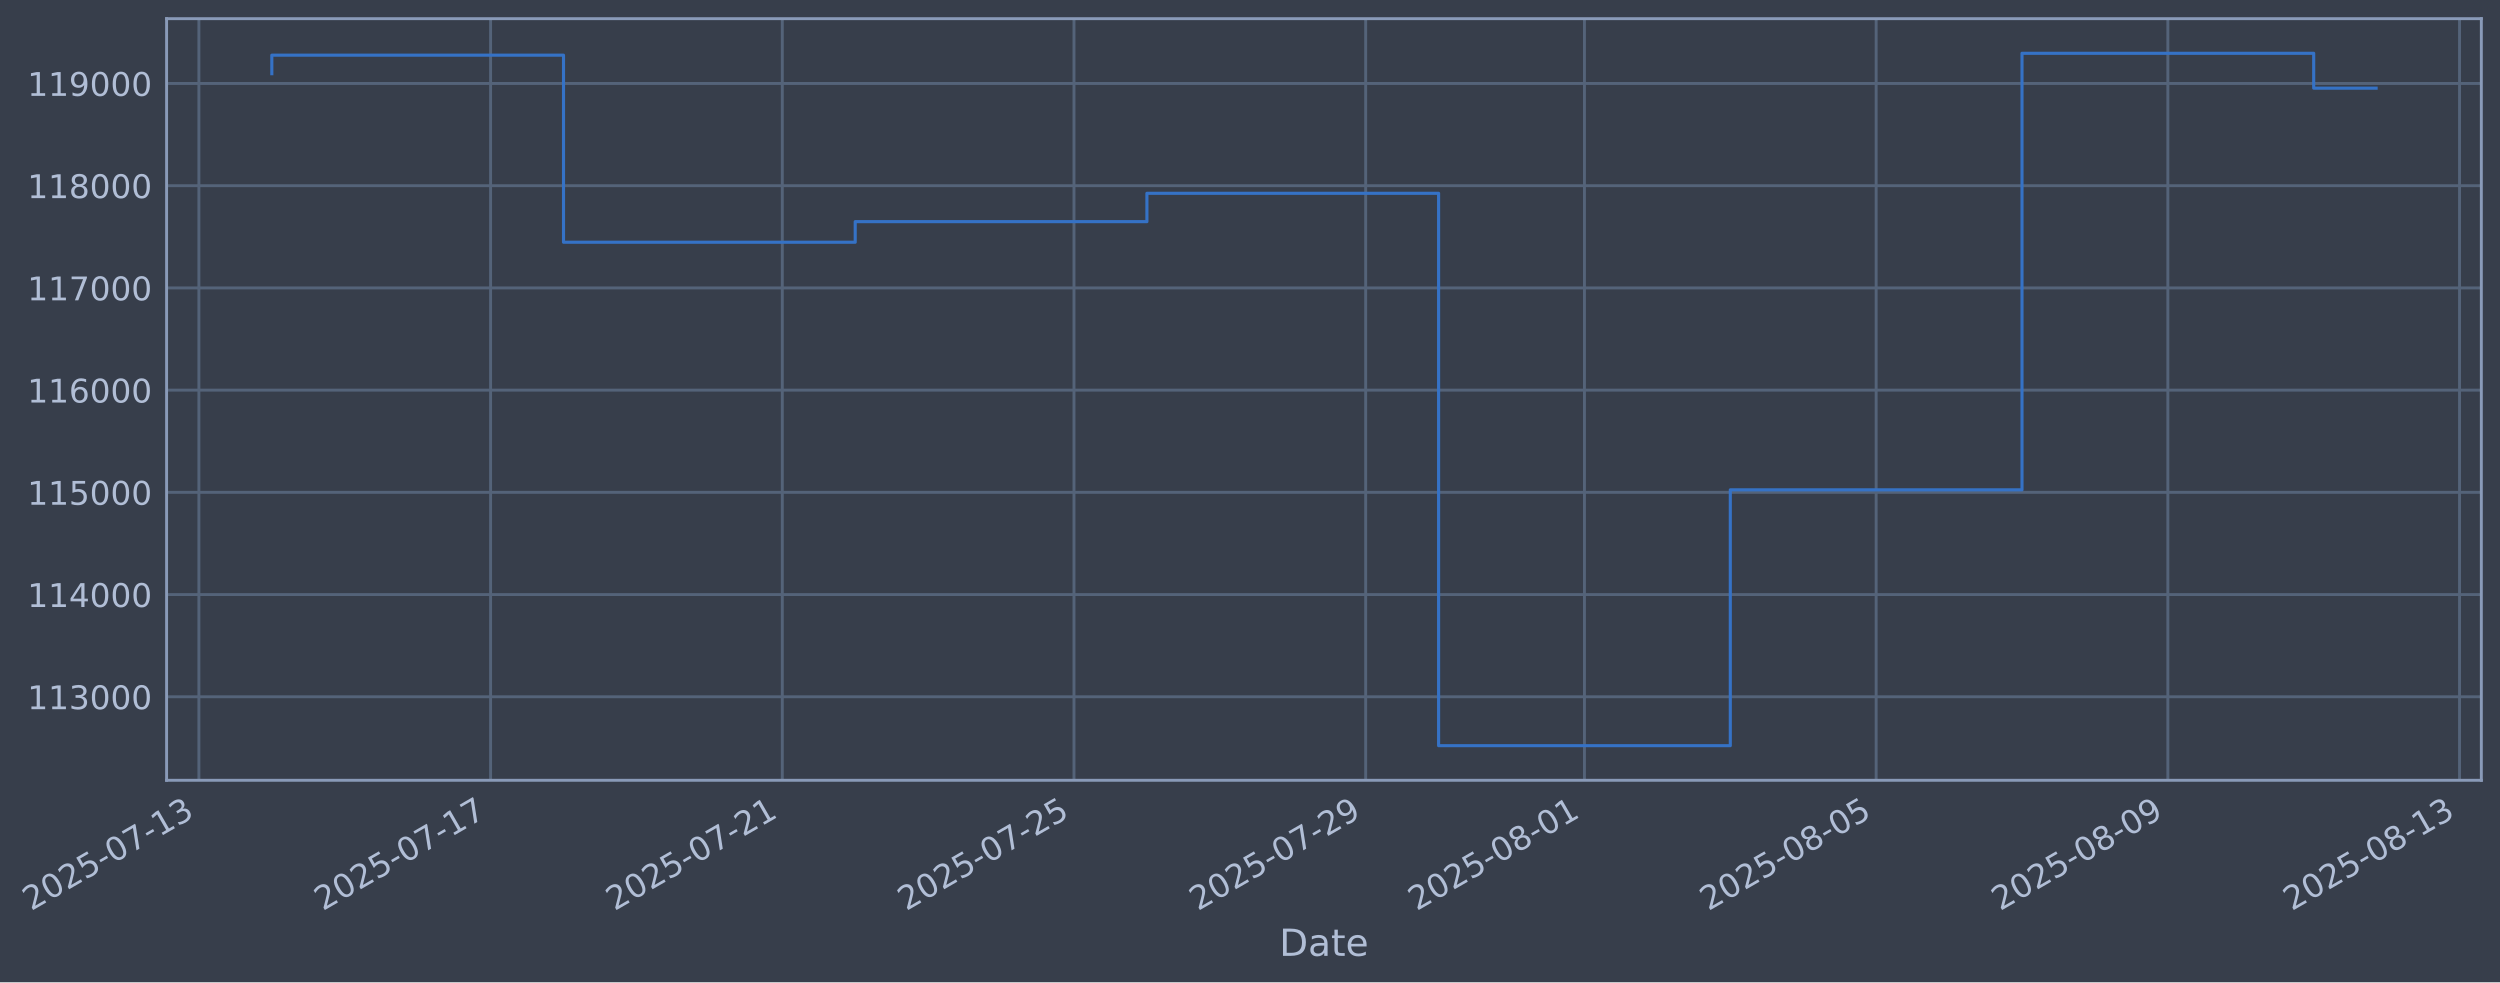
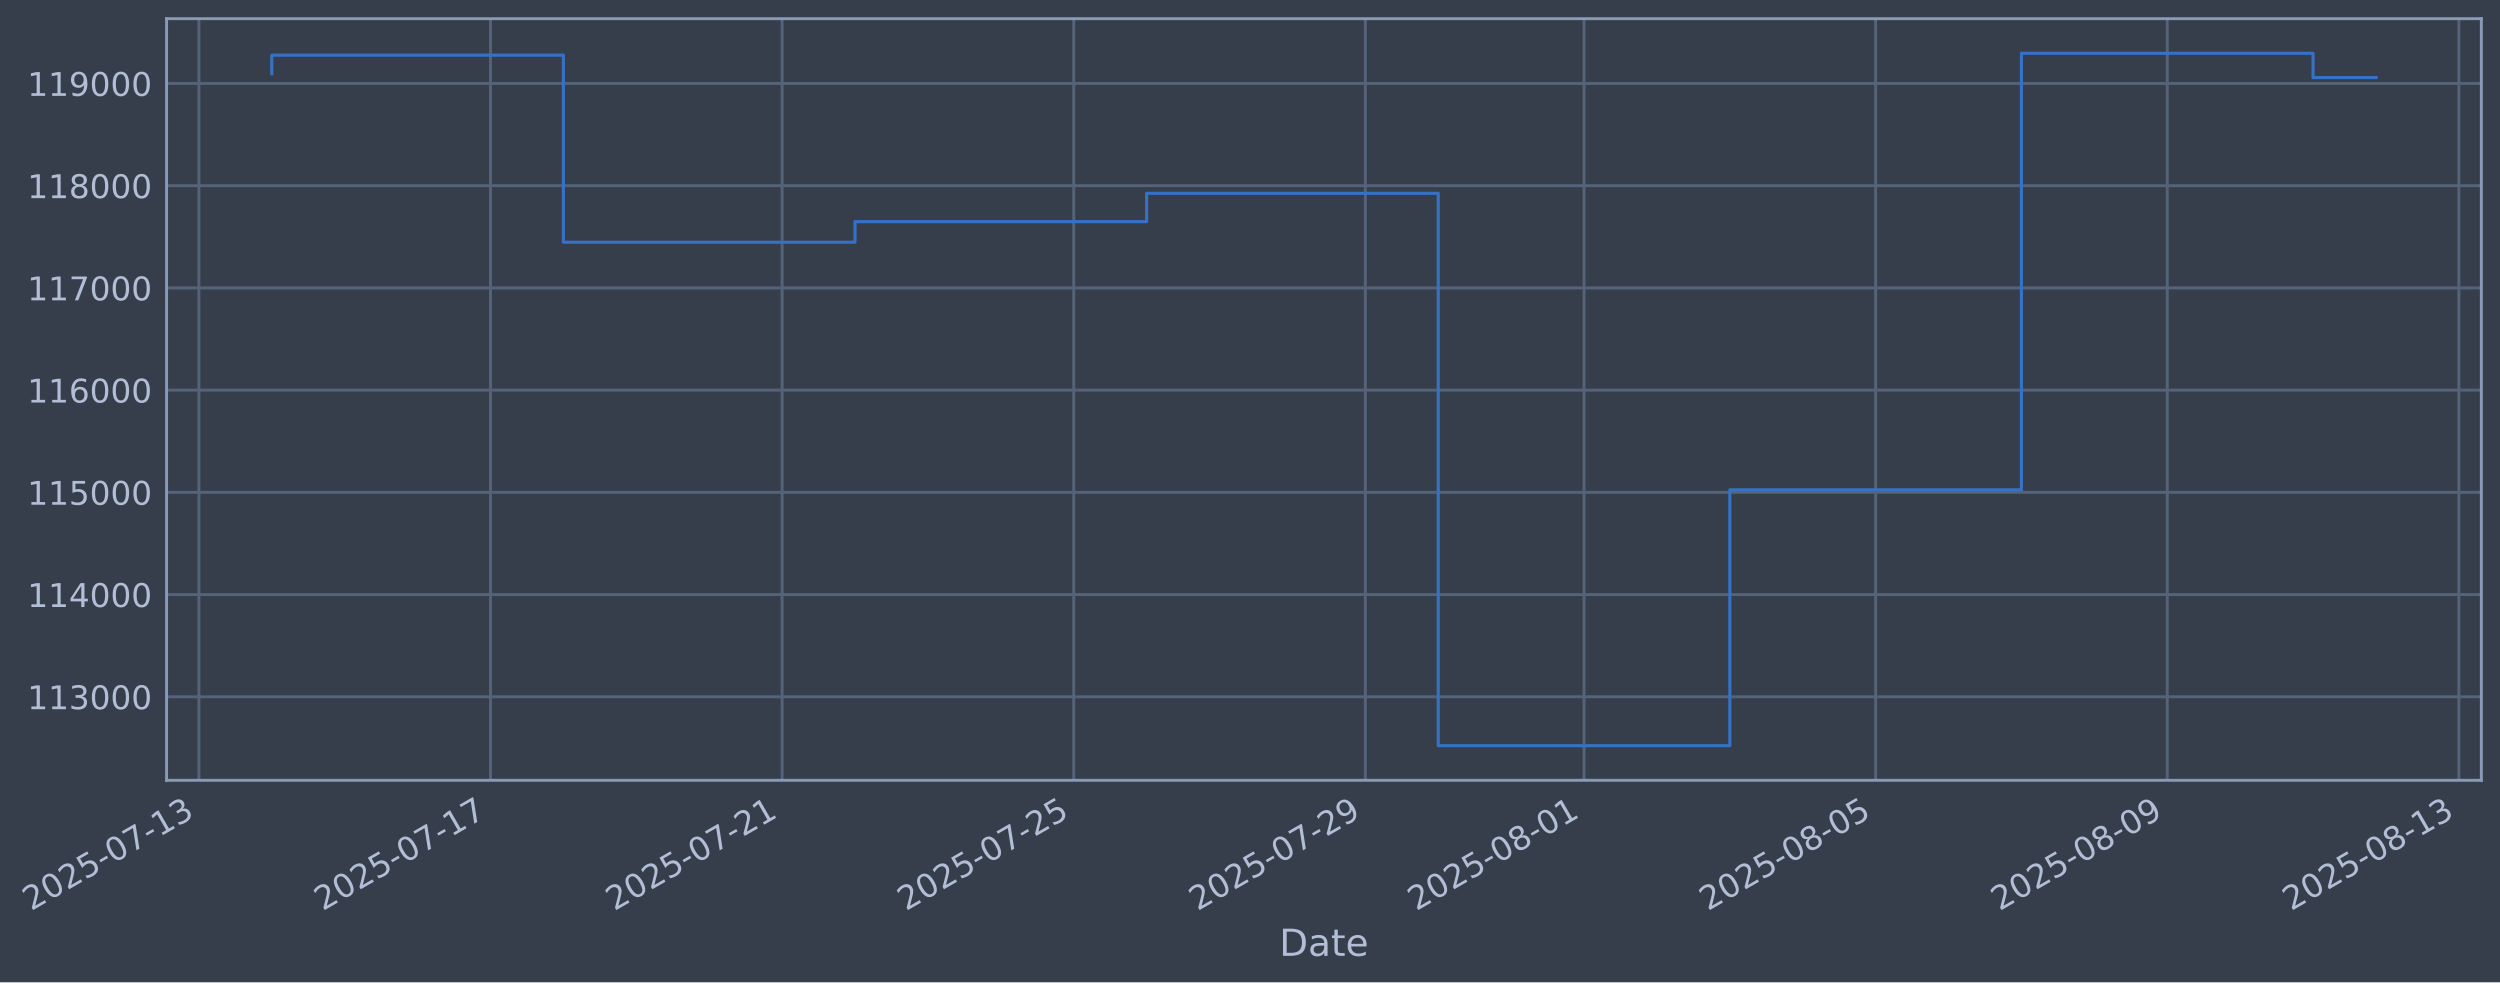
- <svg xmlns="http://www.w3.org/2000/svg" xmlns:xlink="http://www.w3.org/1999/xlink" width="964.258pt" height="378.87pt" viewBox="0 0 964.258 378.87" version="1.1">
+ <svg xmlns="http://www.w3.org/2000/svg" xmlns:xlink="http://www.w3.org/1999/xlink" width="964.249pt" height="378.87pt" viewBox="0 0 964.249 378.87" version="1.1">
  <defs>
    <style type="text/css">*{stroke-linejoin: round; stroke-linecap: butt}</style>
  </defs>
  <g id="figure_1">
    <g id="patch_1">
-       <path d="M 0 378.87  L 964.258 378.87  L 964.258 0  L 0 0  z " style="fill: #373e4b" />
+       <path d="M 0 378.87  L 964.249 378.87  L 964.249 0  L 0 0  z " style="fill: #373e4b" />
    </g>
    <g id="axes_1">
      <g id="patch_2">
-         <path d="M 64.258 300.96  L 957.058 300.96  L 957.058 7.2  L 64.258 7.2  z " style="fill: #373e4b" />
+         <path d="M 64.249 300.96  L 957.049 300.96  L 957.049 7.2  L 64.249 7.2  z " style="fill: #373e4b" />
      </g>
      <g id="matplotlib.axis_1">
        <g id="xtick_1">
          <g id="line2d_1">
-             <path d="M 76.713 300.96  L 76.713 7.2  " clip-path="url(#pc5bc4f42da)" style="fill: none; stroke: #546379; stroke-width: 1.12; stroke-linecap: square" />
+             <path d="M 76.713 300.96  L 76.713 7.2  " clip-path="url(#p198d10394f)" style="fill: none; stroke: #546379; stroke-width: 1.12; stroke-linecap: square" />
          </g>
          <g id="line2d_2" />
          <g id="text_1">
            <g style="fill: #b1bed6" transform="translate(11.98702 351.4642) rotate(-30) scale(0.126 -0.126)">
              <defs>
                <path id="DejaVuSans-32" d="M 1228 531  L 3431 531  L 3431 0  L 469 0  L 469 531  Q 828 903 1448 1529  Q 2069 2156 2228 2338  Q 2531 2678 2651 2914  Q 2772 3150 2772 3378  Q 2772 3750 2511 3984  Q 2250 4219 1831 4219  Q 1534 4219 1204 4116  Q 875 4013 500 3803  L 500 4441  Q 881 4594 1212 4672  Q 1544 4750 1819 4750  Q 2544 4750 2975 4387  Q 3406 4025 3406 3419  Q 3406 3131 3298 2873  Q 3191 2616 2906 2266  Q 2828 2175 2409 1742  Q 1991 1309 1228 531  z " transform="scale(0.015625)" />
                <path id="DejaVuSans-30" d="M 2034 4250  Q 1547 4250 1301 3770  Q 1056 3291 1056 2328  Q 1056 1369 1301 889  Q 1547 409 2034 409  Q 2525 409 2770 889  Q 3016 1369 3016 2328  Q 3016 3291 2770 3770  Q 2525 4250 2034 4250  z M 2034 4750  Q 2819 4750 3233 4129  Q 3647 3509 3647 2328  Q 3647 1150 3233 529  Q 2819 -91 2034 -91  Q 1250 -91 836 529  Q 422 1150 422 2328  Q 422 3509 836 4129  Q 1250 4750 2034 4750  z " transform="scale(0.015625)" />
                <path id="DejaVuSans-35" d="M 691 4666  L 3169 4666  L 3169 4134  L 1269 4134  L 1269 2991  Q 1406 3038 1543 3061  Q 1681 3084 1819 3084  Q 2600 3084 3056 2656  Q 3513 2228 3513 1497  Q 3513 744 3044 326  Q 2575 -91 1722 -91  Q 1428 -91 1123 -41  Q 819 9 494 109  L 494 744  Q 775 591 1075 516  Q 1375 441 1709 441  Q 2250 441 2565 725  Q 2881 1009 2881 1497  Q 2881 1984 2565 2268  Q 2250 2553 1709 2553  Q 1456 2553 1204 2497  Q 953 2441 691 2322  L 691 4666  z " transform="scale(0.015625)" />
                <path id="DejaVuSans-2d" d="M 313 2009  L 1997 2009  L 1997 1497  L 313 1497  L 313 2009  z " transform="scale(0.015625)" />
                <path id="DejaVuSans-37" d="M 525 4666  L 3525 4666  L 3525 4397  L 1831 0  L 1172 0  L 2766 4134  L 525 4134  L 525 4666  z " transform="scale(0.015625)" />
                <path id="DejaVuSans-31" d="M 794 531  L 1825 531  L 1825 4091  L 703 3866  L 703 4441  L 1819 4666  L 2450 4666  L 2450 531  L 3481 531  L 3481 0  L 794 0  L 794 531  z " transform="scale(0.015625)" />
                <path id="DejaVuSans-33" d="M 2597 2516  Q 3050 2419 3304 2112  Q 3559 1806 3559 1356  Q 3559 666 3084 287  Q 2609 -91 1734 -91  Q 1441 -91 1130 -33  Q 819 25 488 141  L 488 750  Q 750 597 1062 519  Q 1375 441 1716 441  Q 2309 441 2620 675  Q 2931 909 2931 1356  Q 2931 1769 2642 2001  Q 2353 2234 1838 2234  L 1294 2234  L 1294 2753  L 1863 2753  Q 2328 2753 2575 2939  Q 2822 3125 2822 3475  Q 2822 3834 2567 4026  Q 2313 4219 1838 4219  Q 1578 4219 1281 4162  Q 984 4106 628 3988  L 628 4550  Q 988 4650 1302 4700  Q 1616 4750 1894 4750  Q 2613 4750 3031 4423  Q 3450 4097 3450 3541  Q 3450 3153 3228 2886  Q 3006 2619 2597 2516  z " transform="scale(0.015625)" />
              </defs>
              <use xlink:href="#DejaVuSans-32" />
              <use xlink:href="#DejaVuSans-30" transform="translate(63.62305 0)" />
              <use xlink:href="#DejaVuSans-32" transform="translate(127.2461 0)" />
              <use xlink:href="#DejaVuSans-35" transform="translate(190.8691 0)" />
              <use xlink:href="#DejaVuSans-2d" transform="translate(254.4922 0)" />
              <use xlink:href="#DejaVuSans-30" transform="translate(290.5762 0)" />
              <use xlink:href="#DejaVuSans-37" transform="translate(354.1992 0)" />
              <use xlink:href="#DejaVuSans-2d" transform="translate(417.8223 0)" />
              <use xlink:href="#DejaVuSans-31" transform="translate(453.9062 0)" />
              <use xlink:href="#DejaVuSans-33" transform="translate(517.5293 0)" />
            </g>
          </g>
        </g>
        <g id="xtick_2">
          <g id="line2d_3">
-             <path d="M 189.221 300.96  L 189.221 7.2  " clip-path="url(#pc5bc4f42da)" style="fill: none; stroke: #546379; stroke-width: 1.12; stroke-linecap: square" />
+             <path d="M 189.186 300.96  L 189.186 7.2  " clip-path="url(#p198d10394f)" style="fill: none; stroke: #546379; stroke-width: 1.12; stroke-linecap: square" />
          </g>
          <g id="line2d_4" />
          <g id="text_2">
-             <g style="fill: #b1bed6" transform="translate(124.4954 351.4642) rotate(-30) scale(0.126 -0.126)">
+             <g style="fill: #b1bed6" transform="translate(124.4603 351.4642) rotate(-30) scale(0.126 -0.126)">
              <use xlink:href="#DejaVuSans-32" />
              <use xlink:href="#DejaVuSans-30" transform="translate(63.62305 0)" />
              <use xlink:href="#DejaVuSans-32" transform="translate(127.2461 0)" />
              <use xlink:href="#DejaVuSans-35" transform="translate(190.8691 0)" />
              <use xlink:href="#DejaVuSans-2d" transform="translate(254.4922 0)" />
              <use xlink:href="#DejaVuSans-30" transform="translate(290.5762 0)" />
              <use xlink:href="#DejaVuSans-37" transform="translate(354.1992 0)" />
              <use xlink:href="#DejaVuSans-2d" transform="translate(417.8223 0)" />
              <use xlink:href="#DejaVuSans-31" transform="translate(453.9062 0)" />
              <use xlink:href="#DejaVuSans-37" transform="translate(517.5293 0)" />
            </g>
          </g>
        </g>
        <g id="xtick_3">
          <g id="line2d_5">
-             <path d="M 301.729 300.96  L 301.729 7.2  " clip-path="url(#pc5bc4f42da)" style="fill: none; stroke: #546379; stroke-width: 1.12; stroke-linecap: square" />
+             <path d="M 301.659 300.96  L 301.659 7.2  " clip-path="url(#p198d10394f)" style="fill: none; stroke: #546379; stroke-width: 1.12; stroke-linecap: square" />
          </g>
          <g id="line2d_6" />
          <g id="text_3">
-             <g style="fill: #b1bed6" transform="translate(237.0038 351.4642) rotate(-30) scale(0.126 -0.126)">
+             <g style="fill: #b1bed6" transform="translate(236.9336 351.4642) rotate(-30) scale(0.126 -0.126)">
              <use xlink:href="#DejaVuSans-32" />
              <use xlink:href="#DejaVuSans-30" transform="translate(63.62305 0)" />
              <use xlink:href="#DejaVuSans-32" transform="translate(127.2461 0)" />
              <use xlink:href="#DejaVuSans-35" transform="translate(190.8691 0)" />
              <use xlink:href="#DejaVuSans-2d" transform="translate(254.4922 0)" />
              <use xlink:href="#DejaVuSans-30" transform="translate(290.5762 0)" />
              <use xlink:href="#DejaVuSans-37" transform="translate(354.1992 0)" />
              <use xlink:href="#DejaVuSans-2d" transform="translate(417.8223 0)" />
              <use xlink:href="#DejaVuSans-32" transform="translate(453.9062 0)" />
              <use xlink:href="#DejaVuSans-31" transform="translate(517.5293 0)" />
            </g>
          </g>
        </g>
        <g id="xtick_4">
          <g id="line2d_7">
-             <path d="M 414.238 300.96  L 414.238 7.2  " clip-path="url(#pc5bc4f42da)" style="fill: none; stroke: #546379; stroke-width: 1.12; stroke-linecap: square" />
+             <path d="M 414.132 300.96  L 414.132 7.2  " clip-path="url(#p198d10394f)" style="fill: none; stroke: #546379; stroke-width: 1.12; stroke-linecap: square" />
          </g>
          <g id="line2d_8" />
          <g id="text_4">
-             <g style="fill: #b1bed6" transform="translate(349.5123 351.4642) rotate(-30) scale(0.126 -0.126)">
+             <g style="fill: #b1bed6" transform="translate(349.4069 351.4642) rotate(-30) scale(0.126 -0.126)">
              <use xlink:href="#DejaVuSans-32" />
              <use xlink:href="#DejaVuSans-30" transform="translate(63.62305 0)" />
              <use xlink:href="#DejaVuSans-32" transform="translate(127.2461 0)" />
              <use xlink:href="#DejaVuSans-35" transform="translate(190.8691 0)" />
              <use xlink:href="#DejaVuSans-2d" transform="translate(254.4922 0)" />
              <use xlink:href="#DejaVuSans-30" transform="translate(290.5762 0)" />
              <use xlink:href="#DejaVuSans-37" transform="translate(354.1992 0)" />
              <use xlink:href="#DejaVuSans-2d" transform="translate(417.8223 0)" />
              <use xlink:href="#DejaVuSans-32" transform="translate(453.9062 0)" />
              <use xlink:href="#DejaVuSans-35" transform="translate(517.5293 0)" />
            </g>
          </g>
        </g>
        <g id="xtick_5">
          <g id="line2d_9">
-             <path d="M 526.746 300.96  L 526.746 7.2  " clip-path="url(#pc5bc4f42da)" style="fill: none; stroke: #546379; stroke-width: 1.12; stroke-linecap: square" />
+             <path d="M 526.606 300.96  L 526.606 7.2  " clip-path="url(#p198d10394f)" style="fill: none; stroke: #546379; stroke-width: 1.12; stroke-linecap: square" />
          </g>
          <g id="line2d_10" />
          <g id="text_5">
-             <g style="fill: #b1bed6" transform="translate(462.0207 351.4642) rotate(-30) scale(0.126 -0.126)">
+             <g style="fill: #b1bed6" transform="translate(461.8802 351.4642) rotate(-30) scale(0.126 -0.126)">
              <defs>
                <path id="DejaVuSans-39" d="M 703 97  L 703 672  Q 941 559 1184 500  Q 1428 441 1663 441  Q 2288 441 2617 861  Q 2947 1281 2994 2138  Q 2813 1869 2534 1725  Q 2256 1581 1919 1581  Q 1219 1581 811 2004  Q 403 2428 403 3163  Q 403 3881 828 4315  Q 1253 4750 1959 4750  Q 2769 4750 3195 4129  Q 3622 3509 3622 2328  Q 3622 1225 3098 567  Q 2575 -91 1691 -91  Q 1453 -91 1209 -44  Q 966 3 703 97  z M 1959 2075  Q 2384 2075 2632 2365  Q 2881 2656 2881 3163  Q 2881 3666 2632 3958  Q 2384 4250 1959 4250  Q 1534 4250 1286 3958  Q 1038 3666 1038 3163  Q 1038 2656 1286 2365  Q 1534 2075 1959 2075  z " transform="scale(0.015625)" />
              </defs>
              <use xlink:href="#DejaVuSans-32" />
              <use xlink:href="#DejaVuSans-30" transform="translate(63.62305 0)" />
              <use xlink:href="#DejaVuSans-32" transform="translate(127.2461 0)" />
              <use xlink:href="#DejaVuSans-35" transform="translate(190.8691 0)" />
              <use xlink:href="#DejaVuSans-2d" transform="translate(254.4922 0)" />
              <use xlink:href="#DejaVuSans-30" transform="translate(290.5762 0)" />
              <use xlink:href="#DejaVuSans-37" transform="translate(354.1992 0)" />
              <use xlink:href="#DejaVuSans-2d" transform="translate(417.8223 0)" />
              <use xlink:href="#DejaVuSans-32" transform="translate(453.9062 0)" />
              <use xlink:href="#DejaVuSans-39" transform="translate(517.5293 0)" />
            </g>
          </g>
        </g>
        <g id="xtick_6">
          <g id="line2d_11">
-             <path d="M 611.127 300.96  L 611.127 7.2  " clip-path="url(#pc5bc4f42da)" style="fill: none; stroke: #546379; stroke-width: 1.12; stroke-linecap: square" />
+             <path d="M 610.961 300.96  L 610.961 7.2  " clip-path="url(#p198d10394f)" style="fill: none; stroke: #546379; stroke-width: 1.12; stroke-linecap: square" />
          </g>
          <g id="line2d_12" />
          <g id="text_6">
-             <g style="fill: #b1bed6" transform="translate(546.402 351.4642) rotate(-30) scale(0.126 -0.126)">
+             <g style="fill: #b1bed6" transform="translate(546.2351 351.4642) rotate(-30) scale(0.126 -0.126)">
              <defs>
                <path id="DejaVuSans-38" d="M 2034 2216  Q 1584 2216 1326 1975  Q 1069 1734 1069 1313  Q 1069 891 1326 650  Q 1584 409 2034 409  Q 2484 409 2743 651  Q 3003 894 3003 1313  Q 3003 1734 2745 1975  Q 2488 2216 2034 2216  z M 1403 2484  Q 997 2584 770 2862  Q 544 3141 544 3541  Q 544 4100 942 4425  Q 1341 4750 2034 4750  Q 2731 4750 3128 4425  Q 3525 4100 3525 3541  Q 3525 3141 3298 2862  Q 3072 2584 2669 2484  Q 3125 2378 3379 2068  Q 3634 1759 3634 1313  Q 3634 634 3220 271  Q 2806 -91 2034 -91  Q 1263 -91 848 271  Q 434 634 434 1313  Q 434 1759 690 2068  Q 947 2378 1403 2484  z M 1172 3481  Q 1172 3119 1398 2916  Q 1625 2713 2034 2713  Q 2441 2713 2670 2916  Q 2900 3119 2900 3481  Q 2900 3844 2670 4047  Q 2441 4250 2034 4250  Q 1625 4250 1398 4047  Q 1172 3844 1172 3481  z " transform="scale(0.015625)" />
              </defs>
              <use xlink:href="#DejaVuSans-32" />
              <use xlink:href="#DejaVuSans-30" transform="translate(63.62305 0)" />
              <use xlink:href="#DejaVuSans-32" transform="translate(127.2461 0)" />
              <use xlink:href="#DejaVuSans-35" transform="translate(190.8691 0)" />
              <use xlink:href="#DejaVuSans-2d" transform="translate(254.4922 0)" />
              <use xlink:href="#DejaVuSans-30" transform="translate(290.5762 0)" />
              <use xlink:href="#DejaVuSans-38" transform="translate(354.1992 0)" />
              <use xlink:href="#DejaVuSans-2d" transform="translate(417.8223 0)" />
              <use xlink:href="#DejaVuSans-30" transform="translate(453.9062 0)" />
              <use xlink:href="#DejaVuSans-31" transform="translate(517.5293 0)" />
            </g>
          </g>
        </g>
        <g id="xtick_7">
          <g id="line2d_13">
-             <path d="M 723.636 300.96  L 723.636 7.2  " clip-path="url(#pc5bc4f42da)" style="fill: none; stroke: #546379; stroke-width: 1.12; stroke-linecap: square" />
+             <path d="M 723.434 300.96  L 723.434 7.2  " clip-path="url(#p198d10394f)" style="fill: none; stroke: #546379; stroke-width: 1.12; stroke-linecap: square" />
          </g>
          <g id="line2d_14" />
          <g id="text_7">
-             <g style="fill: #b1bed6" transform="translate(658.9104 351.4642) rotate(-30) scale(0.126 -0.126)">
+             <g style="fill: #b1bed6" transform="translate(658.7084 351.4642) rotate(-30) scale(0.126 -0.126)">
              <use xlink:href="#DejaVuSans-32" />
              <use xlink:href="#DejaVuSans-30" transform="translate(63.62305 0)" />
              <use xlink:href="#DejaVuSans-32" transform="translate(127.2461 0)" />
              <use xlink:href="#DejaVuSans-35" transform="translate(190.8691 0)" />
              <use xlink:href="#DejaVuSans-2d" transform="translate(254.4922 0)" />
              <use xlink:href="#DejaVuSans-30" transform="translate(290.5762 0)" />
              <use xlink:href="#DejaVuSans-38" transform="translate(354.1992 0)" />
              <use xlink:href="#DejaVuSans-2d" transform="translate(417.8223 0)" />
              <use xlink:href="#DejaVuSans-30" transform="translate(453.9062 0)" />
              <use xlink:href="#DejaVuSans-35" transform="translate(517.5293 0)" />
            </g>
          </g>
        </g>
        <g id="xtick_8">
          <g id="line2d_15">
-             <path d="M 836.144 300.96  L 836.144 7.2  " clip-path="url(#pc5bc4f42da)" style="fill: none; stroke: #546379; stroke-width: 1.12; stroke-linecap: square" />
+             <path d="M 835.907 300.96  L 835.907 7.2  " clip-path="url(#p198d10394f)" style="fill: none; stroke: #546379; stroke-width: 1.12; stroke-linecap: square" />
          </g>
          <g id="line2d_16" />
          <g id="text_8">
-             <g style="fill: #b1bed6" transform="translate(771.4188 351.4642) rotate(-30) scale(0.126 -0.126)">
+             <g style="fill: #b1bed6" transform="translate(771.1817 351.4642) rotate(-30) scale(0.126 -0.126)">
              <use xlink:href="#DejaVuSans-32" />
              <use xlink:href="#DejaVuSans-30" transform="translate(63.62305 0)" />
              <use xlink:href="#DejaVuSans-32" transform="translate(127.2461 0)" />
              <use xlink:href="#DejaVuSans-35" transform="translate(190.8691 0)" />
              <use xlink:href="#DejaVuSans-2d" transform="translate(254.4922 0)" />
              <use xlink:href="#DejaVuSans-30" transform="translate(290.5762 0)" />
              <use xlink:href="#DejaVuSans-38" transform="translate(354.1992 0)" />
              <use xlink:href="#DejaVuSans-2d" transform="translate(417.8223 0)" />
              <use xlink:href="#DejaVuSans-30" transform="translate(453.9062 0)" />
              <use xlink:href="#DejaVuSans-39" transform="translate(517.5293 0)" />
            </g>
          </g>
        </g>
        <g id="xtick_9">
          <g id="line2d_17">
-             <path d="M 948.653 300.96  L 948.653 7.2  " clip-path="url(#pc5bc4f42da)" style="fill: none; stroke: #546379; stroke-width: 1.12; stroke-linecap: square" />
+             <path d="M 948.38 300.96  L 948.38 7.2  " clip-path="url(#p198d10394f)" style="fill: none; stroke: #546379; stroke-width: 1.12; stroke-linecap: square" />
          </g>
          <g id="line2d_18" />
          <g id="text_9">
-             <g style="fill: #b1bed6" transform="translate(883.9272 351.4642) rotate(-30) scale(0.126 -0.126)">
+             <g style="fill: #b1bed6" transform="translate(883.655 351.4642) rotate(-30) scale(0.126 -0.126)">
              <use xlink:href="#DejaVuSans-32" />
              <use xlink:href="#DejaVuSans-30" transform="translate(63.62305 0)" />
              <use xlink:href="#DejaVuSans-32" transform="translate(127.2461 0)" />
              <use xlink:href="#DejaVuSans-35" transform="translate(190.8691 0)" />
              <use xlink:href="#DejaVuSans-2d" transform="translate(254.4922 0)" />
              <use xlink:href="#DejaVuSans-30" transform="translate(290.5762 0)" />
              <use xlink:href="#DejaVuSans-38" transform="translate(354.1992 0)" />
              <use xlink:href="#DejaVuSans-2d" transform="translate(417.8223 0)" />
              <use xlink:href="#DejaVuSans-31" transform="translate(453.9062 0)" />
              <use xlink:href="#DejaVuSans-33" transform="translate(517.5293 0)" />
            </g>
          </g>
        </g>
        <g id="text_10">
-           <g style="fill: #b1bed6" transform="translate(493.4487 368.6753) scale(0.144 -0.144)">
+           <g style="fill: #b1bed6" transform="translate(493.4399 368.6753) scale(0.144 -0.144)">
            <defs>
              <path id="DejaVuSans-44" d="M 1259 4147  L 1259 519  L 2022 519  Q 2988 519 3436 956  Q 3884 1394 3884 2338  Q 3884 3275 3436 3711  Q 2988 4147 2022 4147  L 1259 4147  z M 628 4666  L 1925 4666  Q 3281 4666 3915 4102  Q 4550 3538 4550 2338  Q 4550 1131 3912 565  Q 3275 0 1925 0  L 628 0  L 628 4666  z " transform="scale(0.015625)" />
              <path id="DejaVuSans-61" d="M 2194 1759  Q 1497 1759 1228 1600  Q 959 1441 959 1056  Q 959 750 1161 570  Q 1363 391 1709 391  Q 2188 391 2477 730  Q 2766 1069 2766 1631  L 2766 1759  L 2194 1759  z M 3341 1997  L 3341 0  L 2766 0  L 2766 531  Q 2569 213 2275 61  Q 1981 -91 1556 -91  Q 1019 -91 701 211  Q 384 513 384 1019  Q 384 1609 779 1909  Q 1175 2209 1959 2209  L 2766 2209  L 2766 2266  Q 2766 2663 2505 2880  Q 2244 3097 1772 3097  Q 1472 3097 1187 3025  Q 903 2953 641 2809  L 641 3341  Q 956 3463 1253 3523  Q 1550 3584 1831 3584  Q 2591 3584 2966 3190  Q 3341 2797 3341 1997  z " transform="scale(0.015625)" />
              <path id="DejaVuSans-74" d="M 1172 4494  L 1172 3500  L 2356 3500  L 2356 3053  L 1172 3053  L 1172 1153  Q 1172 725 1289 603  Q 1406 481 1766 481  L 2356 481  L 2356 0  L 1766 0  Q 1100 0 847 248  Q 594 497 594 1153  L 594 3053  L 172 3053  L 172 3500  L 594 3500  L 594 4494  L 1172 4494  z " transform="scale(0.015625)" />
              <path id="DejaVuSans-65" d="M 3597 1894  L 3597 1613  L 953 1613  Q 991 1019 1311 708  Q 1631 397 2203 397  Q 2534 397 2845 478  Q 3156 559 3463 722  L 3463 178  Q 3153 47 2828 -22  Q 2503 -91 2169 -91  Q 1331 -91 842 396  Q 353 884 353 1716  Q 353 2575 817 3079  Q 1281 3584 2069 3584  Q 2775 3584 3186 3129  Q 3597 2675 3597 1894  z M 3022 2063  Q 3016 2534 2758 2815  Q 2500 3097 2075 3097  Q 1594 3097 1305 2825  Q 1016 2553 972 2059  L 3022 2063  z " transform="scale(0.015625)" />
            </defs>
            <use xlink:href="#DejaVuSans-44" />
            <use xlink:href="#DejaVuSans-61" transform="translate(77.00195 0)" />
            <use xlink:href="#DejaVuSans-74" transform="translate(138.2812 0)" />
            <use xlink:href="#DejaVuSans-65" transform="translate(177.4902 0)" />
          </g>
        </g>
      </g>
      <g id="matplotlib.axis_2">
        <g id="ytick_1">
          <g id="line2d_19">
-             <path d="M 64.258 268.75  L 957.058 268.75  " clip-path="url(#pc5bc4f42da)" style="fill: none; stroke: #546379; stroke-width: 1.12; stroke-linecap: square" />
+             <path d="M 64.249 268.75  L 957.049 268.75  " clip-path="url(#p198d10394f)" style="fill: none; stroke: #546379; stroke-width: 1.12; stroke-linecap: square" />
          </g>
          <g id="line2d_20" />
          <g id="text_11">
-             <g style="fill: #b1bed6" transform="translate(10.55731 273.5373) scale(0.126 -0.126)">
+             <g style="fill: #b1bed6" transform="translate(10.54853 273.5373) scale(0.126 -0.126)">
              <use xlink:href="#DejaVuSans-31" />
              <use xlink:href="#DejaVuSans-31" transform="translate(63.62305 0)" />
              <use xlink:href="#DejaVuSans-33" transform="translate(127.2461 0)" />
              <use xlink:href="#DejaVuSans-30" transform="translate(190.8691 0)" />
              <use xlink:href="#DejaVuSans-30" transform="translate(254.4922 0)" />
              <use xlink:href="#DejaVuSans-30" transform="translate(318.1152 0)" />
            </g>
          </g>
        </g>
        <g id="ytick_2">
          <g id="line2d_21">
-             <path d="M 64.258 229.325  L 957.058 229.325  " clip-path="url(#pc5bc4f42da)" style="fill: none; stroke: #546379; stroke-width: 1.12; stroke-linecap: square" />
+             <path d="M 64.249 229.325  L 957.049 229.325  " clip-path="url(#p198d10394f)" style="fill: none; stroke: #546379; stroke-width: 1.12; stroke-linecap: square" />
          </g>
          <g id="line2d_22" />
          <g id="text_12">
-             <g style="fill: #b1bed6" transform="translate(10.55731 234.1122) scale(0.126 -0.126)">
+             <g style="fill: #b1bed6" transform="translate(10.54853 234.1122) scale(0.126 -0.126)">
              <defs>
                <path id="DejaVuSans-34" d="M 2419 4116  L 825 1625  L 2419 1625  L 2419 4116  z M 2253 4666  L 3047 4666  L 3047 1625  L 3713 1625  L 3713 1100  L 3047 1100  L 3047 0  L 2419 0  L 2419 1100  L 313 1100  L 313 1709  L 2253 4666  z " transform="scale(0.015625)" />
              </defs>
              <use xlink:href="#DejaVuSans-31" />
              <use xlink:href="#DejaVuSans-31" transform="translate(63.62305 0)" />
              <use xlink:href="#DejaVuSans-34" transform="translate(127.2461 0)" />
              <use xlink:href="#DejaVuSans-30" transform="translate(190.8691 0)" />
              <use xlink:href="#DejaVuSans-30" transform="translate(254.4922 0)" />
              <use xlink:href="#DejaVuSans-30" transform="translate(318.1152 0)" />
            </g>
          </g>
        </g>
        <g id="ytick_3">
          <g id="line2d_23">
-             <path d="M 64.258 189.9  L 957.058 189.9  " clip-path="url(#pc5bc4f42da)" style="fill: none; stroke: #546379; stroke-width: 1.12; stroke-linecap: square" />
+             <path d="M 64.249 189.9  L 957.049 189.9  " clip-path="url(#p198d10394f)" style="fill: none; stroke: #546379; stroke-width: 1.12; stroke-linecap: square" />
          </g>
          <g id="line2d_24" />
          <g id="text_13">
-             <g style="fill: #b1bed6" transform="translate(10.55731 194.6871) scale(0.126 -0.126)">
+             <g style="fill: #b1bed6" transform="translate(10.54853 194.6871) scale(0.126 -0.126)">
              <use xlink:href="#DejaVuSans-31" />
              <use xlink:href="#DejaVuSans-31" transform="translate(63.62305 0)" />
              <use xlink:href="#DejaVuSans-35" transform="translate(127.2461 0)" />
              <use xlink:href="#DejaVuSans-30" transform="translate(190.8691 0)" />
              <use xlink:href="#DejaVuSans-30" transform="translate(254.4922 0)" />
              <use xlink:href="#DejaVuSans-30" transform="translate(318.1152 0)" />
            </g>
          </g>
        </g>
        <g id="ytick_4">
          <g id="line2d_25">
-             <path d="M 64.258 150.475  L 957.058 150.475  " clip-path="url(#pc5bc4f42da)" style="fill: none; stroke: #546379; stroke-width: 1.12; stroke-linecap: square" />
+             <path d="M 64.249 150.475  L 957.049 150.475  " clip-path="url(#p198d10394f)" style="fill: none; stroke: #546379; stroke-width: 1.12; stroke-linecap: square" />
          </g>
          <g id="line2d_26" />
          <g id="text_14">
-             <g style="fill: #b1bed6" transform="translate(10.55731 155.262) scale(0.126 -0.126)">
+             <g style="fill: #b1bed6" transform="translate(10.54853 155.262) scale(0.126 -0.126)">
              <defs>
                <path id="DejaVuSans-36" d="M 2113 2584  Q 1688 2584 1439 2293  Q 1191 2003 1191 1497  Q 1191 994 1439 701  Q 1688 409 2113 409  Q 2538 409 2786 701  Q 3034 994 3034 1497  Q 3034 2003 2786 2293  Q 2538 2584 2113 2584  z M 3366 4563  L 3366 3988  Q 3128 4100 2886 4159  Q 2644 4219 2406 4219  Q 1781 4219 1451 3797  Q 1122 3375 1075 2522  Q 1259 2794 1537 2939  Q 1816 3084 2150 3084  Q 2853 3084 3261 2657  Q 3669 2231 3669 1497  Q 3669 778 3244 343  Q 2819 -91 2113 -91  Q 1303 -91 875 529  Q 447 1150 447 2328  Q 447 3434 972 4092  Q 1497 4750 2381 4750  Q 2619 4750 2861 4703  Q 3103 4656 3366 4563  z " transform="scale(0.015625)" />
              </defs>
              <use xlink:href="#DejaVuSans-31" />
              <use xlink:href="#DejaVuSans-31" transform="translate(63.62305 0)" />
              <use xlink:href="#DejaVuSans-36" transform="translate(127.2461 0)" />
              <use xlink:href="#DejaVuSans-30" transform="translate(190.8691 0)" />
              <use xlink:href="#DejaVuSans-30" transform="translate(254.4922 0)" />
              <use xlink:href="#DejaVuSans-30" transform="translate(318.1152 0)" />
            </g>
          </g>
        </g>
        <g id="ytick_5">
          <g id="line2d_27">
-             <path d="M 64.258 111.05  L 957.058 111.05  " clip-path="url(#pc5bc4f42da)" style="fill: none; stroke: #546379; stroke-width: 1.12; stroke-linecap: square" />
+             <path d="M 64.249 111.05  L 957.049 111.05  " clip-path="url(#p198d10394f)" style="fill: none; stroke: #546379; stroke-width: 1.12; stroke-linecap: square" />
          </g>
          <g id="line2d_28" />
          <g id="text_15">
-             <g style="fill: #b1bed6" transform="translate(10.55731 115.8369) scale(0.126 -0.126)">
+             <g style="fill: #b1bed6" transform="translate(10.54853 115.8369) scale(0.126 -0.126)">
              <use xlink:href="#DejaVuSans-31" />
              <use xlink:href="#DejaVuSans-31" transform="translate(63.62305 0)" />
              <use xlink:href="#DejaVuSans-37" transform="translate(127.2461 0)" />
              <use xlink:href="#DejaVuSans-30" transform="translate(190.8691 0)" />
              <use xlink:href="#DejaVuSans-30" transform="translate(254.4922 0)" />
              <use xlink:href="#DejaVuSans-30" transform="translate(318.1152 0)" />
            </g>
          </g>
        </g>
        <g id="ytick_6">
          <g id="line2d_29">
-             <path d="M 64.258 71.625  L 957.058 71.625  " clip-path="url(#pc5bc4f42da)" style="fill: none; stroke: #546379; stroke-width: 1.12; stroke-linecap: square" />
+             <path d="M 64.249 71.625  L 957.049 71.625  " clip-path="url(#p198d10394f)" style="fill: none; stroke: #546379; stroke-width: 1.12; stroke-linecap: square" />
          </g>
          <g id="line2d_30" />
          <g id="text_16">
-             <g style="fill: #b1bed6" transform="translate(10.55731 76.4118) scale(0.126 -0.126)">
+             <g style="fill: #b1bed6" transform="translate(10.54853 76.4118) scale(0.126 -0.126)">
              <use xlink:href="#DejaVuSans-31" />
              <use xlink:href="#DejaVuSans-31" transform="translate(63.62305 0)" />
              <use xlink:href="#DejaVuSans-38" transform="translate(127.2461 0)" />
              <use xlink:href="#DejaVuSans-30" transform="translate(190.8691 0)" />
              <use xlink:href="#DejaVuSans-30" transform="translate(254.4922 0)" />
              <use xlink:href="#DejaVuSans-30" transform="translate(318.1152 0)" />
            </g>
          </g>
        </g>
        <g id="ytick_7">
          <g id="line2d_31">
-             <path d="M 64.258 32.2  L 957.058 32.2  " clip-path="url(#pc5bc4f42da)" style="fill: none; stroke: #546379; stroke-width: 1.12; stroke-linecap: square" />
+             <path d="M 64.249 32.2  L 957.049 32.2  " clip-path="url(#p198d10394f)" style="fill: none; stroke: #546379; stroke-width: 1.12; stroke-linecap: square" />
          </g>
          <g id="line2d_32" />
          <g id="text_17">
-             <g style="fill: #b1bed6" transform="translate(10.55731 36.9867) scale(0.126 -0.126)">
+             <g style="fill: #b1bed6" transform="translate(10.54853 36.9867) scale(0.126 -0.126)">
              <use xlink:href="#DejaVuSans-31" />
              <use xlink:href="#DejaVuSans-31" transform="translate(63.62305 0)" />
              <use xlink:href="#DejaVuSans-39" transform="translate(127.2461 0)" />
              <use xlink:href="#DejaVuSans-30" transform="translate(190.8691 0)" />
              <use xlink:href="#DejaVuSans-30" transform="translate(254.4922 0)" />
              <use xlink:href="#DejaVuSans-30" transform="translate(318.1152 0)" />
            </g>
          </g>
        </g>
      </g>
      <g id="line2d_33">
-         <path d="M 104.84 28.439  L 104.84 21.285  L 217.348 21.285  L 217.348 93.435  L 329.856 93.435  L 329.856 85.489  L 442.365 85.489  L 442.365 74.56  L 554.873 74.56  L 554.873 287.607  L 667.382 287.607  L 667.382 188.936  L 779.89 188.936  L 779.89 20.553  L 892.399 20.553  L 892.399 34.001  L 916.476 34.001  " clip-path="url(#pc5bc4f42da)" style="fill: none; stroke: #3572c6; stroke-width: 1.2; stroke-linecap: square" />
+         <path d="M 104.831 28.439  L 104.831 21.285  L 217.304 21.285  L 217.304 93.435  L 329.777 93.435  L 329.777 85.489  L 442.251 85.489  L 442.251 74.56  L 554.724 74.56  L 554.724 287.607  L 667.197 287.607  L 667.197 188.936  L 779.671 188.936  L 779.671 20.553  L 892.144 20.553  L 892.144 29.911  L 916.467 29.911  " clip-path="url(#p198d10394f)" style="fill: none; stroke: #3572c6; stroke-width: 1.2; stroke-linecap: square" />
      </g>
      <g id="patch_3">
-         <path d="M 64.258 300.96  L 64.258 7.2  " style="fill: none; stroke: #899ab8; stroke-width: 1.12; stroke-linejoin: miter; stroke-linecap: square" />
+         <path d="M 64.249 300.96  L 64.249 7.2  " style="fill: none; stroke: #899ab8; stroke-width: 1.12; stroke-linejoin: miter; stroke-linecap: square" />
      </g>
      <g id="patch_4">
-         <path d="M 957.058 300.96  L 957.058 7.2  " style="fill: none; stroke: #899ab8; stroke-width: 1.12; stroke-linejoin: miter; stroke-linecap: square" />
+         <path d="M 957.049 300.96  L 957.049 7.2  " style="fill: none; stroke: #899ab8; stroke-width: 1.12; stroke-linejoin: miter; stroke-linecap: square" />
      </g>
      <g id="patch_5">
-         <path d="M 64.258 300.96  L 957.058 300.96  " style="fill: none; stroke: #899ab8; stroke-width: 1.12; stroke-linejoin: miter; stroke-linecap: square" />
+         <path d="M 64.249 300.96  L 957.049 300.96  " style="fill: none; stroke: #899ab8; stroke-width: 1.12; stroke-linejoin: miter; stroke-linecap: square" />
      </g>
      <g id="patch_6">
-         <path d="M 64.258 7.2  L 957.058 7.2  " style="fill: none; stroke: #899ab8; stroke-width: 1.12; stroke-linejoin: miter; stroke-linecap: square" />
+         <path d="M 64.249 7.2  L 957.049 7.2  " style="fill: none; stroke: #899ab8; stroke-width: 1.12; stroke-linejoin: miter; stroke-linecap: square" />
      </g>
    </g>
  </g>
  <defs>
-     <clipPath id="pc5bc4f42da">
-       <rect x="64.258" y="7.2" width="892.8" height="293.76" />
+     <clipPath id="p198d10394f">
+       <rect x="64.249" y="7.2" width="892.8" height="293.76" />
    </clipPath>
  </defs>
</svg>
